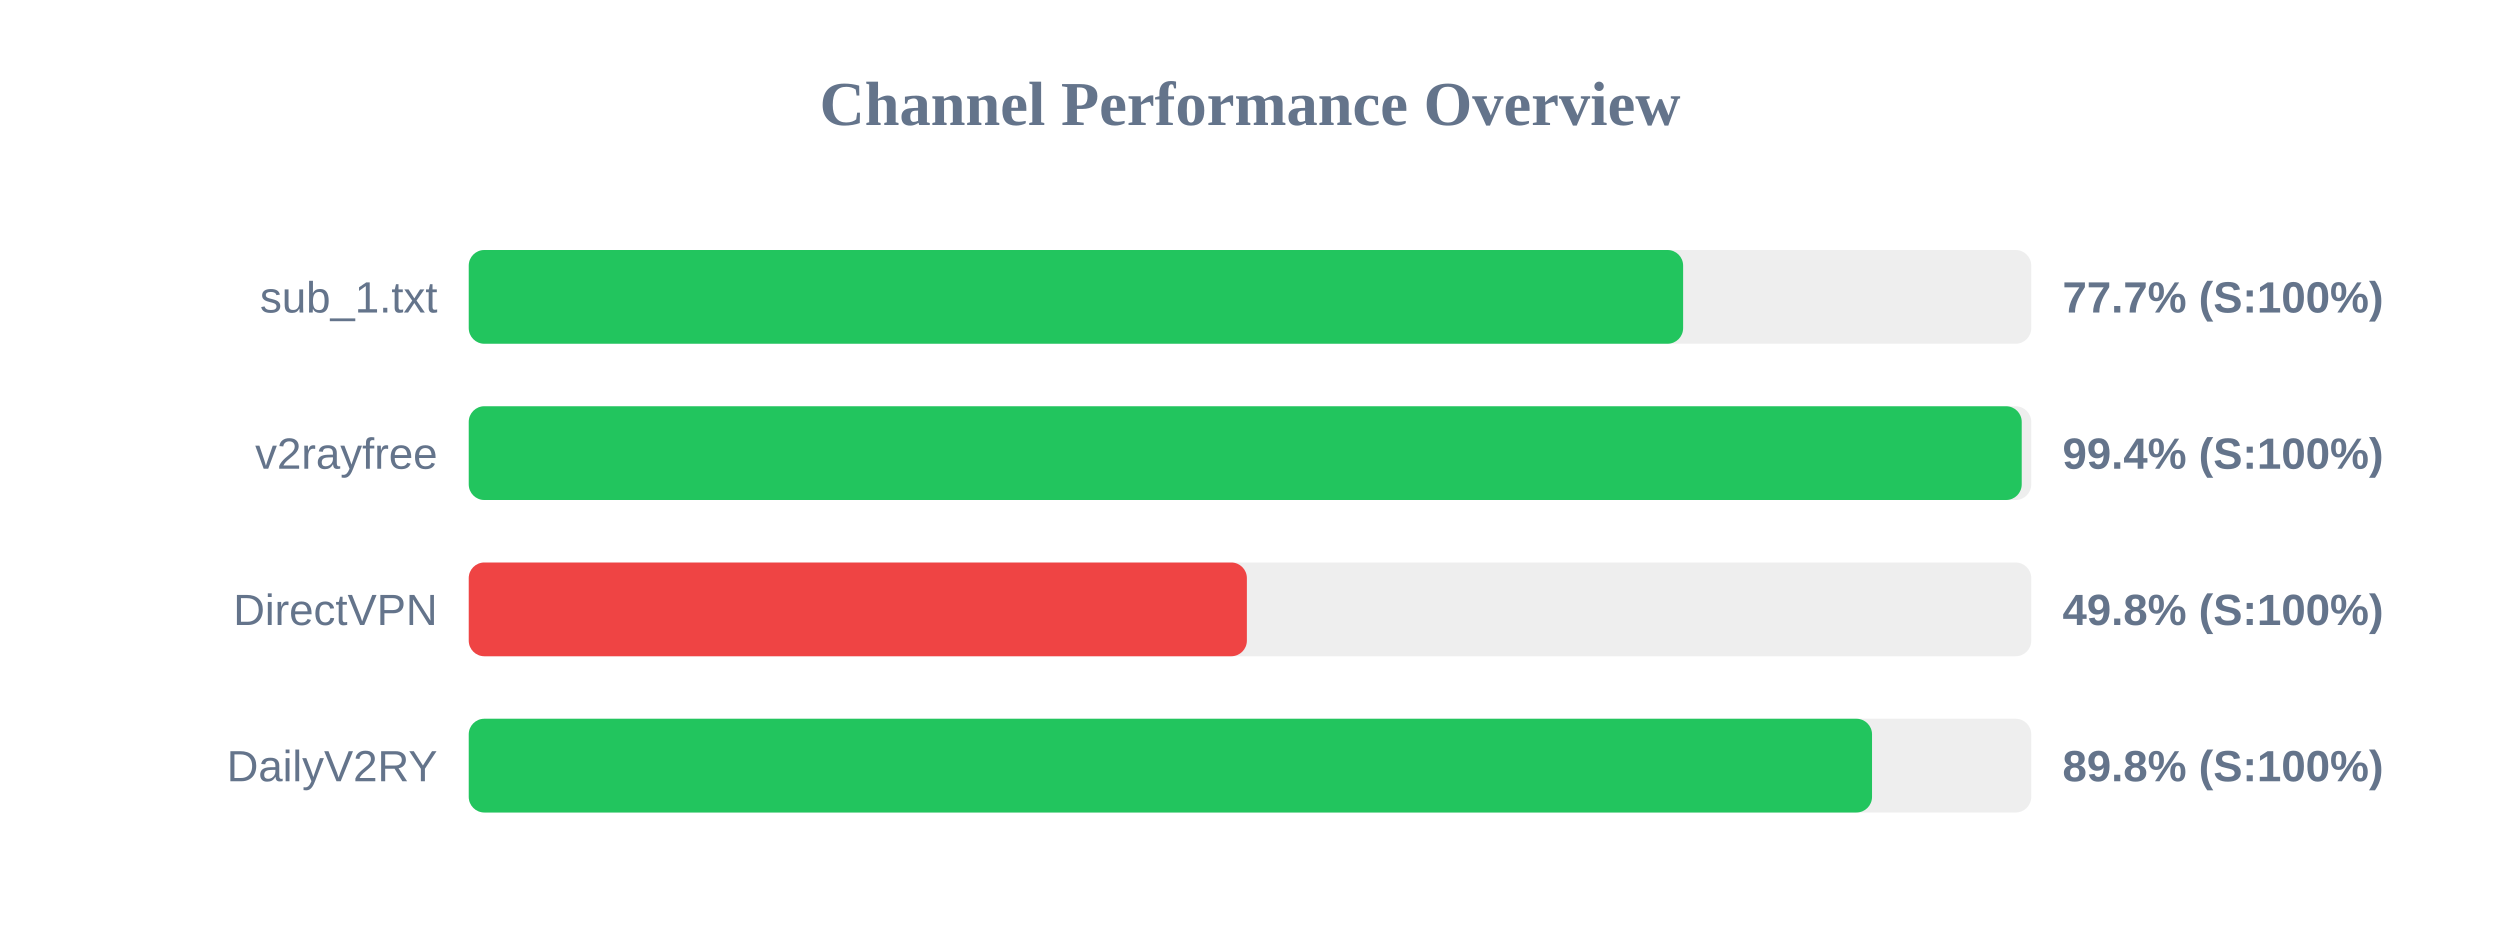
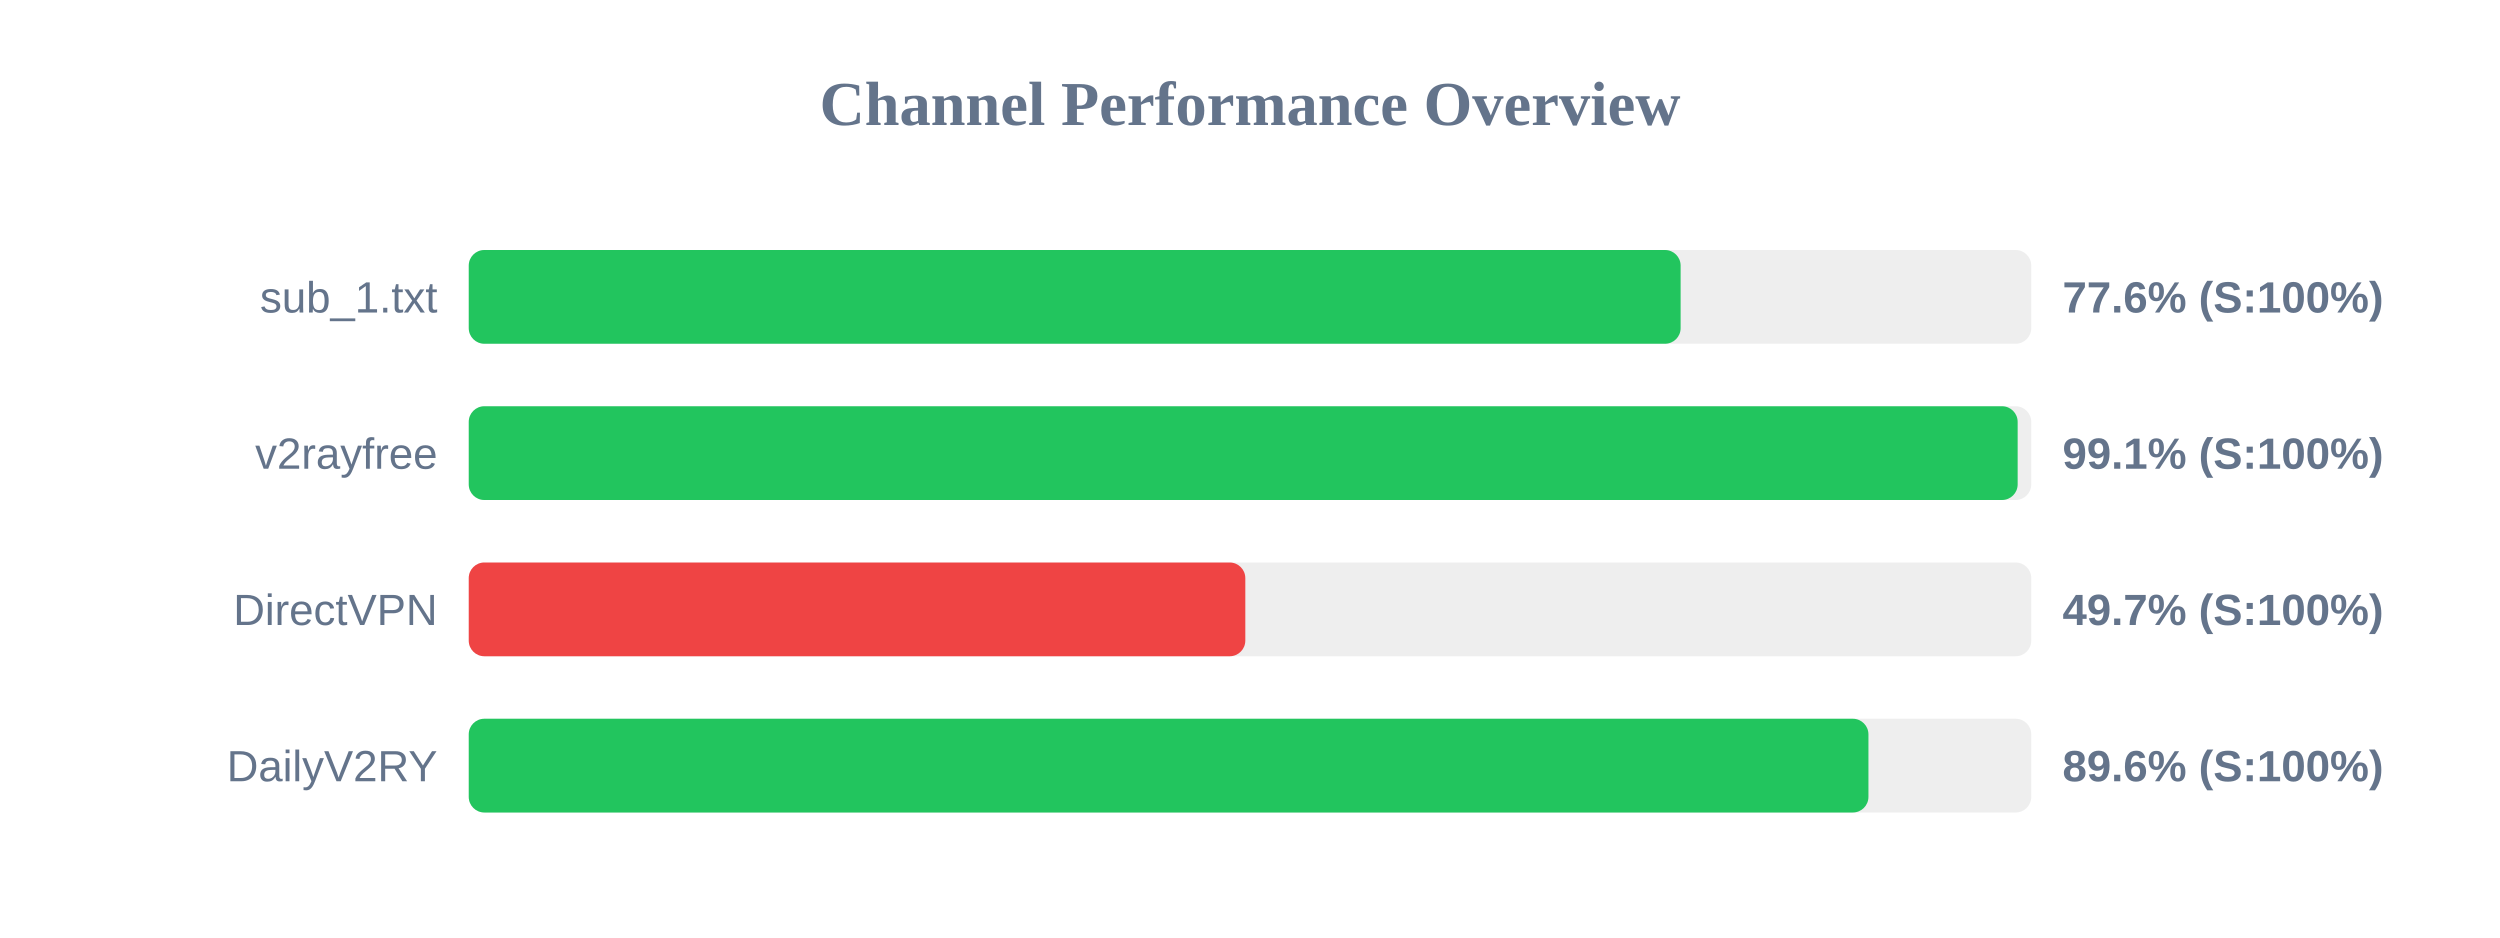
<svg xmlns="http://www.w3.org/2000/svg" width="800" height="300" version="1.1">
  <style>
        .row { font: 14px Arial; fill: #64748b; }
        .score { font: bold 14px Arial; fill: #64748b; }
    </style>
  <text x="400" y="40" text-anchor="middle" font-size="20px" font-weight="bold" fill="#64748b">Channel Performance Overview</text>
  <rect x="150" y="80" width="500" height="30" fill="#eee" rx="5" />
-   <rect x="150" y="80" width="388.6" height="30" fill="#22c55e" rx="5" />
+   <rect x="150" y="80" width="387.8" height="30" fill="#22c55e" rx="5" />
  <text x="140" y="100" text-anchor="end" class="row">sub_1.txt</text>
-   <text x="660" y="100" text-anchor="start" class="score">77.7% (S:100%)</text>
+   <text x="660" y="100" text-anchor="start" class="score">77.6% (S:100%)</text>
  <rect x="150" y="130" width="500" height="30" fill="#eee" rx="5" />
-   <rect x="150" y="130" width="496.95" height="30" fill="#22c55e" rx="5" />
+   <rect x="150" y="130" width="495.65" height="30" fill="#22c55e" rx="5" />
  <text x="140" y="150" text-anchor="end" class="row">v2rayfree</text>
-   <text x="660" y="150" text-anchor="start" class="score">99.4% (S:100%)</text>
+   <text x="660" y="150" text-anchor="start" class="score">99.1% (S:100%)</text>
  <rect x="150" y="180" width="500" height="30" fill="#eee" rx="5" />
-   <rect x="150" y="180" width="249.0" height="30" fill="#ef4444" rx="5" />
+   <rect x="150" y="180" width="248.5" height="30" fill="#ef4444" rx="5" />
  <text x="140" y="200" text-anchor="end" class="row">DirectVPN</text>
-   <text x="660" y="200" text-anchor="start" class="score">49.8% (S:100%)</text>
+   <text x="660" y="200" text-anchor="start" class="score">49.7% (S:100%)</text>
  <rect x="150" y="230" width="500" height="30" fill="#eee" rx="5" />
-   <rect x="150" y="230" width="449.05" height="30" fill="#22c55e" rx="5" />
+   <rect x="150" y="230" width="447.9" height="30" fill="#22c55e" rx="5" />
  <text x="140" y="250" text-anchor="end" class="row">DailyV2RY</text>
-   <text x="660" y="250" text-anchor="start" class="score">89.8% (S:100%)</text>
+   <text x="660" y="250" text-anchor="start" class="score">89.6% (S:100%)</text>
</svg>
